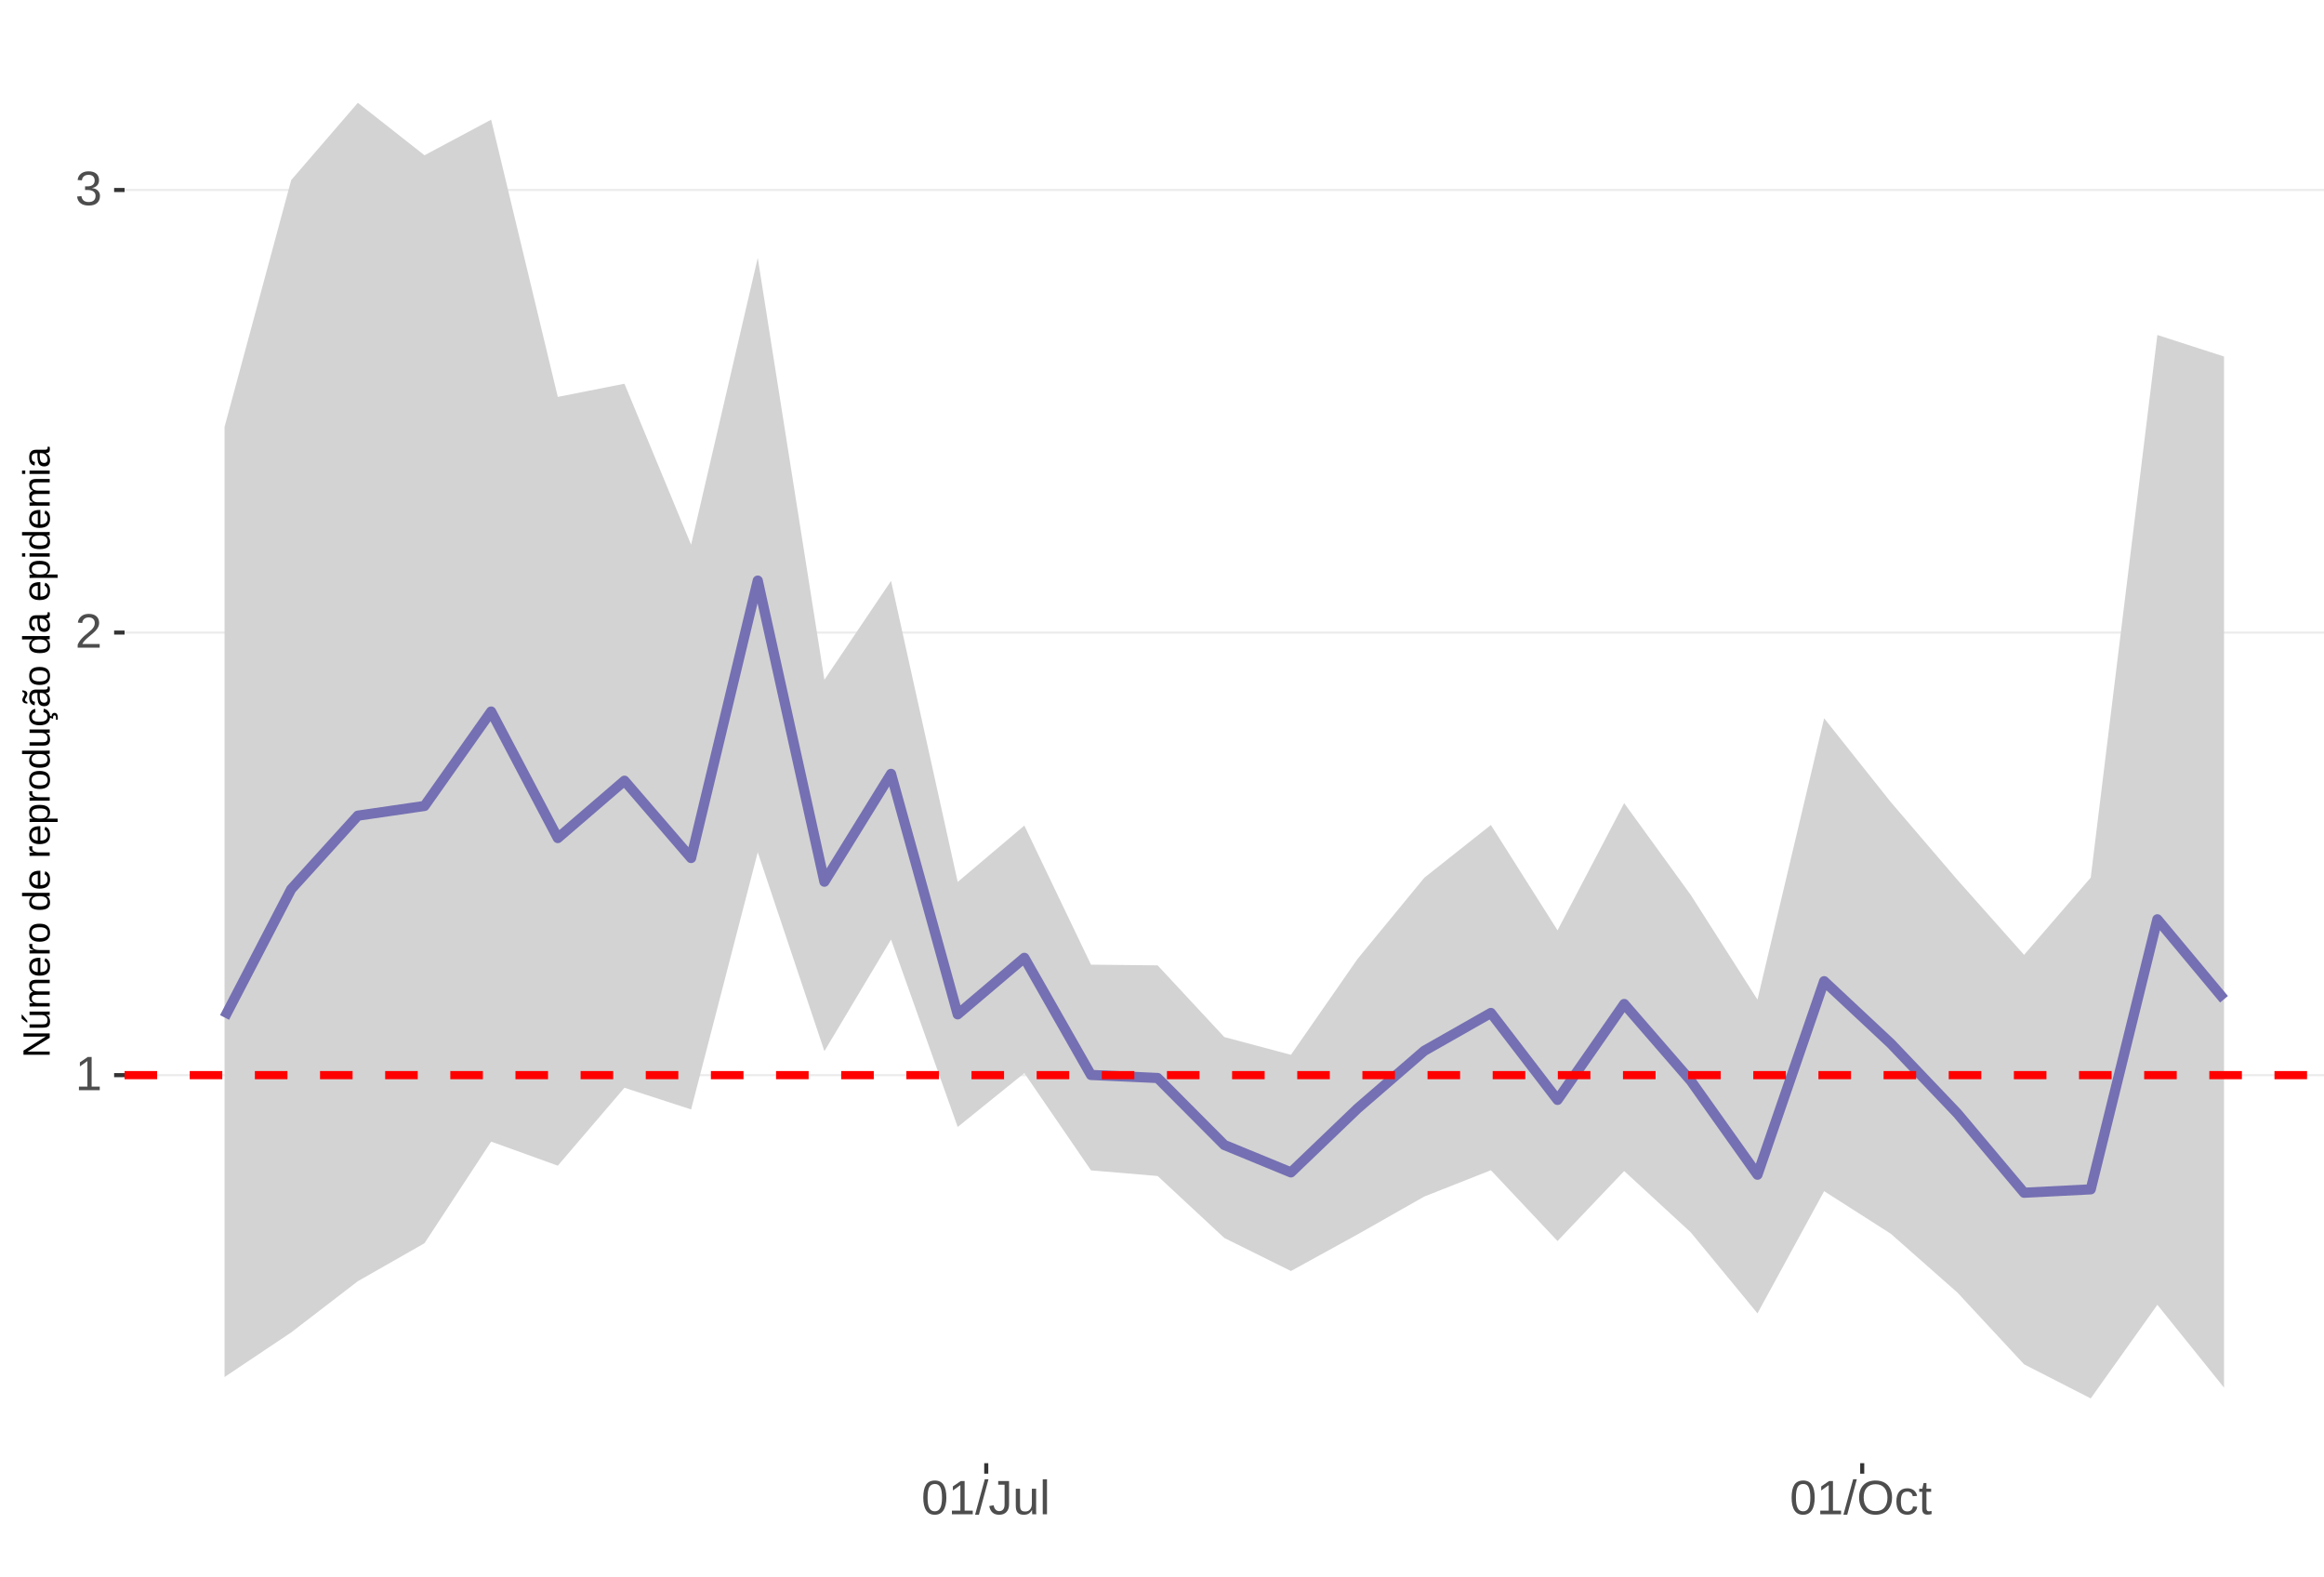
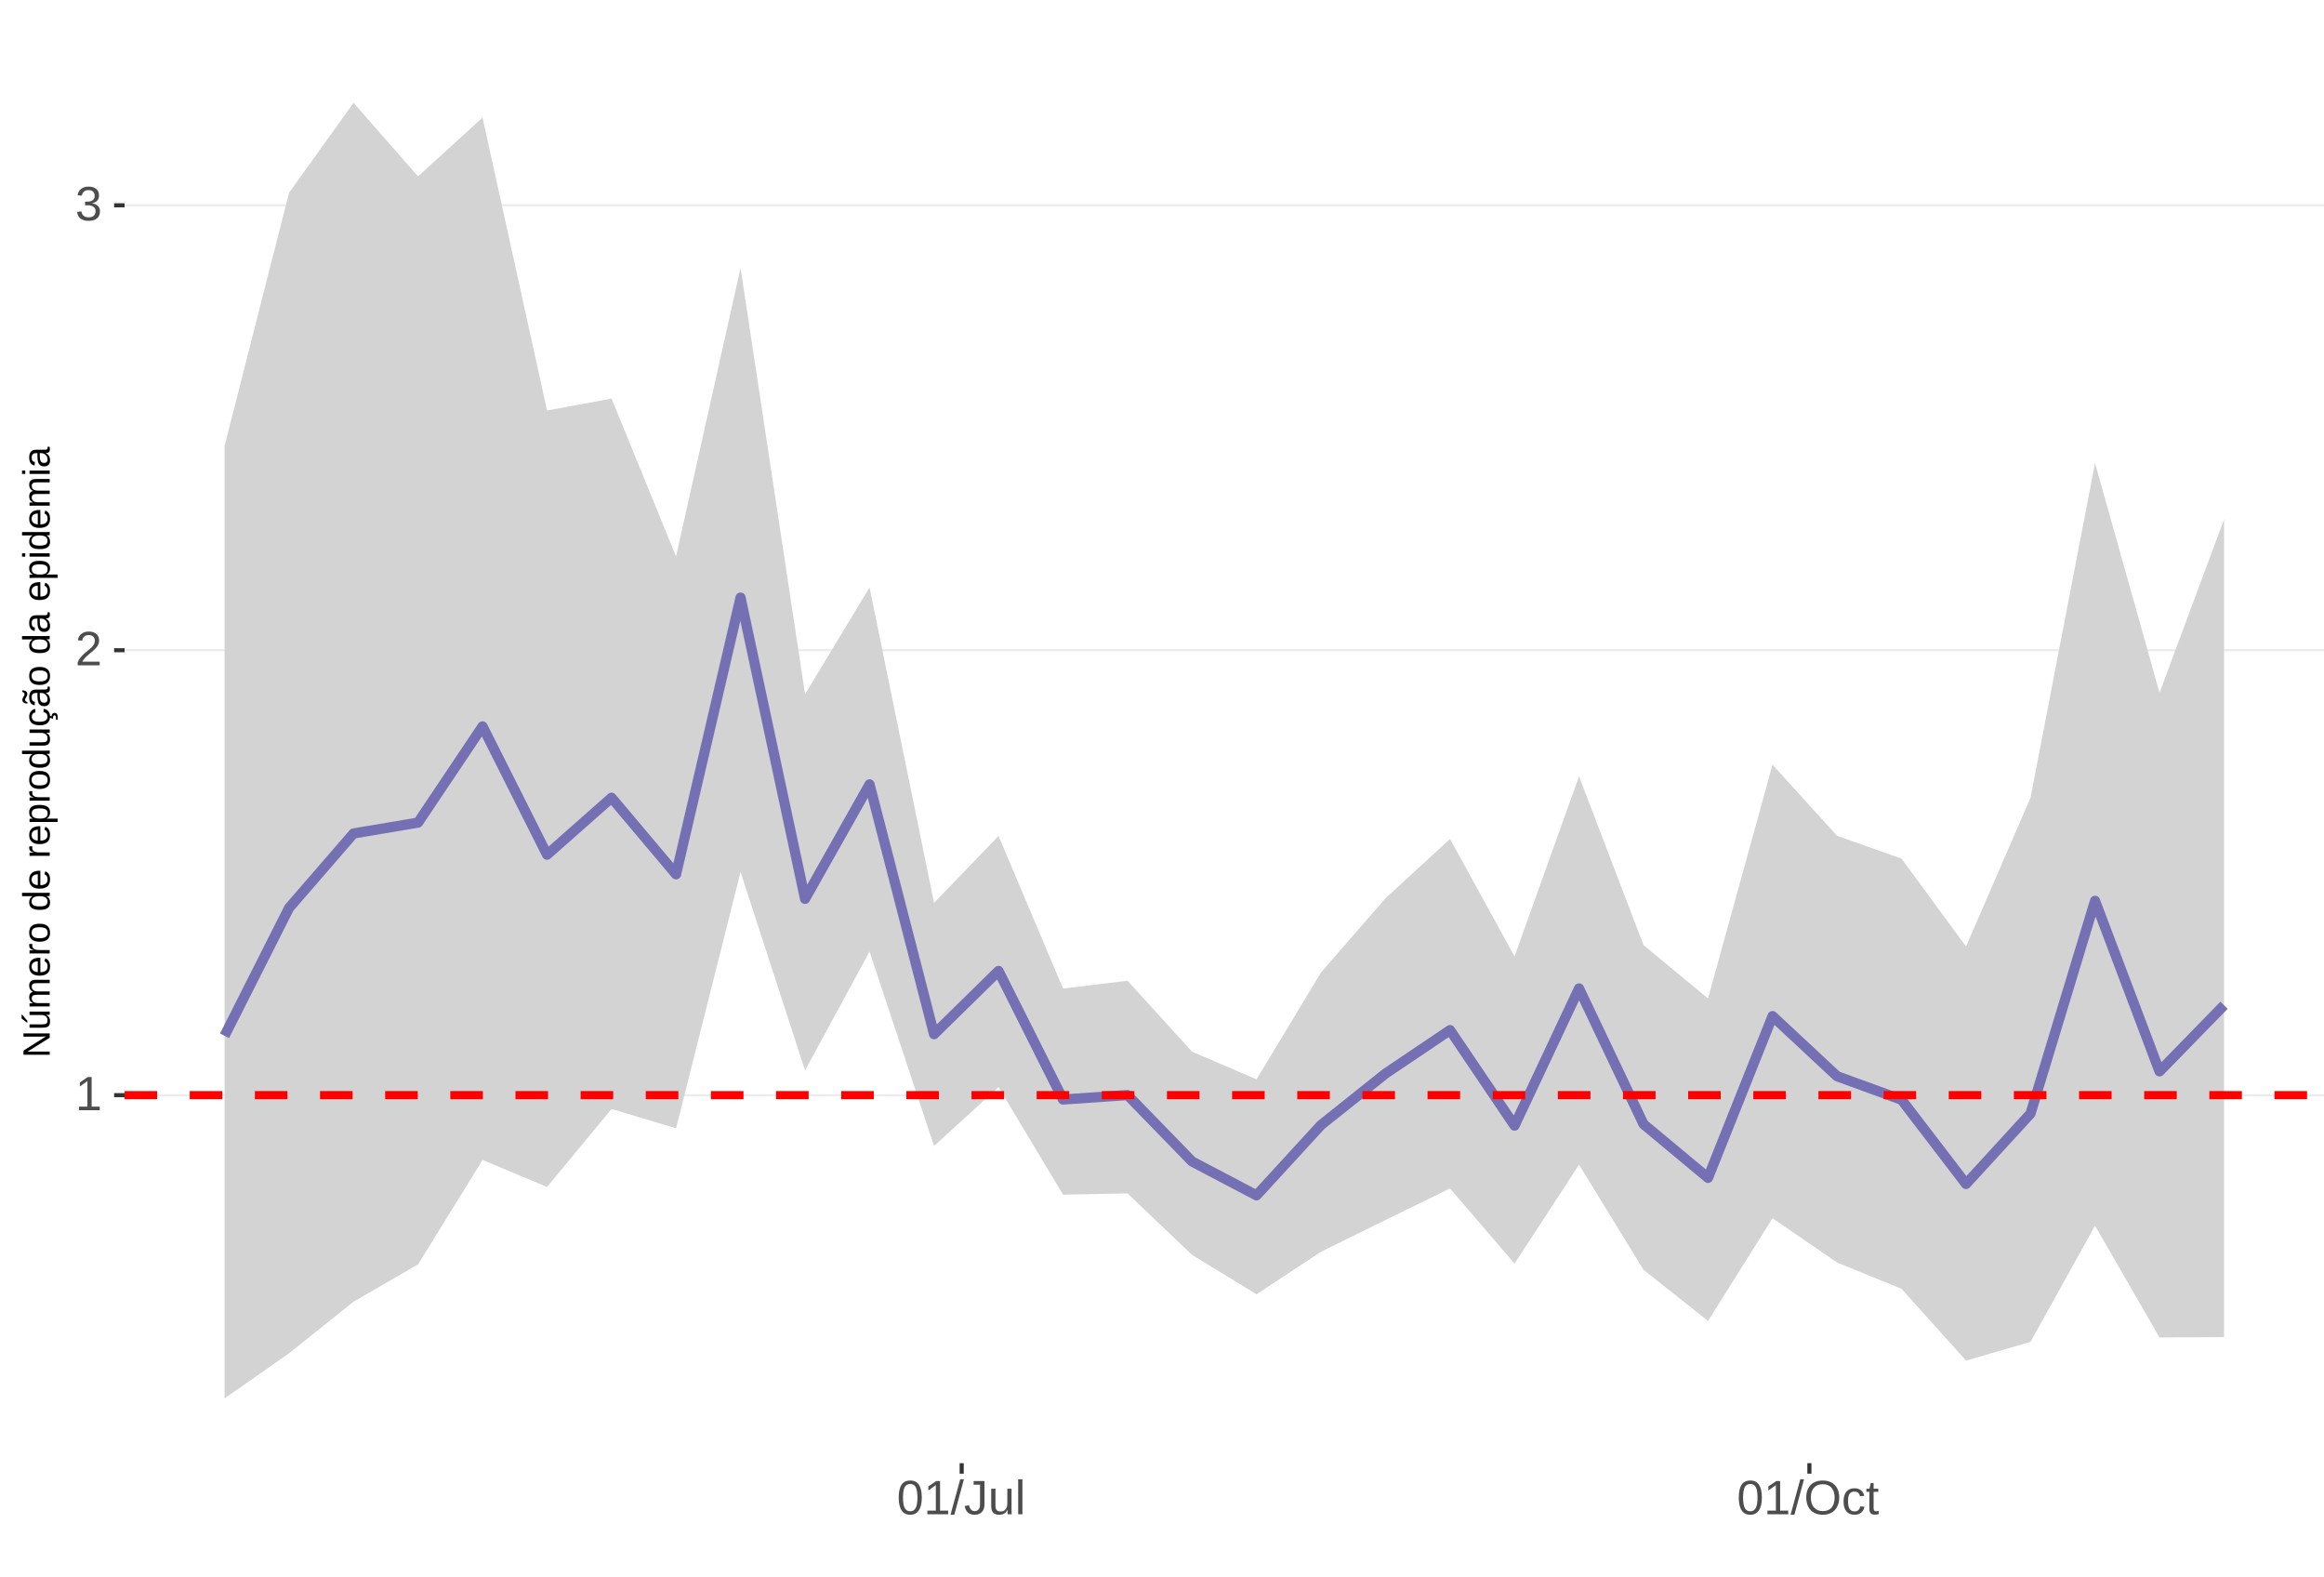
<svg xmlns="http://www.w3.org/2000/svg" xmlns:xlink="http://www.w3.org/1999/xlink" width="609pt" height="413pt" viewBox="0 0 609 413" version="1.1">
  <defs>
    <g>
      <symbol overflow="visible" id="glyph0-0">
        <path style="stroke:none;" d="M 1.266 -8.703 L 8.219 -8.703 L 8.219 0 L 1.266 0 Z M 1.734 -8.234 L 1.734 -0.469 L 7.75 -0.469 L 7.75 -8.234 Z M 1.734 -8.234 " />
      </symbol>
      <symbol overflow="visible" id="glyph0-1">
        <path style="stroke:none;" d="M 0.969 0 L 0.969 -0.953 L 3.188 -0.953 L 3.188 -7.641 L 1.219 -6.234 L 1.219 -7.297 L 3.281 -8.703 L 4.297 -8.703 L 4.297 -0.953 L 6.422 -0.953 L 6.422 0 Z M 0.969 0 " />
      </symbol>
      <symbol overflow="visible" id="glyph0-2">
        <path style="stroke:none;" d="M 0.641 0 L 0.641 -0.781 C 0.848 -1.27 1.102 -1.695 1.406 -2.062 C 1.707 -2.426 2.023 -2.758 2.359 -3.062 C 2.691 -3.363 3.02 -3.641 3.344 -3.891 C 3.676 -4.148 3.973 -4.406 4.234 -4.656 C 4.504 -4.914 4.719 -5.188 4.875 -5.469 C 5.039 -5.75 5.125 -6.066 5.125 -6.422 C 5.125 -6.891 4.984 -7.254 4.703 -7.516 C 4.422 -7.785 4.031 -7.922 3.531 -7.922 C 3.062 -7.922 2.672 -7.789 2.359 -7.531 C 2.055 -7.281 1.879 -6.922 1.828 -6.453 L 0.688 -6.562 C 0.77 -7.25 1.066 -7.801 1.578 -8.219 C 2.086 -8.633 2.738 -8.844 3.531 -8.844 C 4.406 -8.844 5.078 -8.633 5.547 -8.219 C 6.023 -7.801 6.266 -7.211 6.266 -6.453 C 6.266 -6.109 6.188 -5.77 6.031 -5.438 C 5.875 -5.102 5.645 -4.77 5.344 -4.438 C 5.039 -4.102 4.457 -3.586 3.594 -2.891 C 3.125 -2.504 2.75 -2.156 2.469 -1.844 C 2.188 -1.531 1.984 -1.234 1.859 -0.953 L 6.406 -0.953 L 6.406 0 Z M 0.641 0 " />
      </symbol>
      <symbol overflow="visible" id="glyph0-3">
        <path style="stroke:none;" d="M 6.484 -2.406 C 6.484 -1.602 6.227 -0.977 5.719 -0.531 C 5.207 -0.094 4.477 0.125 3.531 0.125 C 2.645 0.125 1.938 -0.07 1.406 -0.469 C 0.883 -0.863 0.578 -1.453 0.484 -2.234 L 1.625 -2.344 C 1.781 -1.312 2.414 -0.797 3.531 -0.797 C 4.094 -0.797 4.531 -0.93 4.844 -1.203 C 5.164 -1.484 5.328 -1.895 5.328 -2.438 C 5.328 -2.914 5.145 -3.285 4.781 -3.547 C 4.414 -3.816 3.891 -3.953 3.203 -3.953 L 2.578 -3.953 L 2.578 -4.906 L 3.172 -4.906 C 3.785 -4.906 4.258 -5.035 4.594 -5.297 C 4.926 -5.566 5.094 -5.941 5.094 -6.422 C 5.094 -6.879 4.957 -7.242 4.688 -7.516 C 4.414 -7.785 4.008 -7.922 3.469 -7.922 C 2.977 -7.922 2.582 -7.797 2.281 -7.547 C 1.977 -7.297 1.801 -6.941 1.75 -6.484 L 0.625 -6.562 C 0.707 -7.281 1.004 -7.836 1.516 -8.234 C 2.023 -8.641 2.68 -8.844 3.484 -8.844 C 4.359 -8.844 5.035 -8.641 5.516 -8.234 C 5.992 -7.828 6.234 -7.258 6.234 -6.531 C 6.234 -5.977 6.078 -5.523 5.766 -5.172 C 5.461 -4.828 5.016 -4.594 4.422 -4.469 L 4.422 -4.438 C 5.066 -4.375 5.57 -4.156 5.938 -3.781 C 6.301 -3.414 6.484 -2.957 6.484 -2.406 Z M 6.484 -2.406 " />
      </symbol>
      <symbol overflow="visible" id="glyph0-4">
        <path style="stroke:none;" d="M 6.547 -4.359 C 6.547 -2.898 6.285 -1.785 5.766 -1.016 C 5.254 -0.254 4.5 0.125 3.5 0.125 C 2.5 0.125 1.75 -0.254 1.25 -1.016 C 0.75 -1.773 0.5 -2.891 0.5 -4.359 C 0.5 -5.848 0.738 -6.969 1.219 -7.719 C 1.707 -8.469 2.484 -8.844 3.547 -8.844 C 4.566 -8.844 5.32 -8.461 5.812 -7.703 C 6.301 -6.953 6.547 -5.836 6.547 -4.359 Z M 5.406 -4.359 C 5.406 -5.609 5.258 -6.516 4.969 -7.078 C 4.688 -7.648 4.211 -7.938 3.547 -7.938 C 2.859 -7.938 2.363 -7.656 2.062 -7.094 C 1.77 -6.539 1.625 -5.629 1.625 -4.359 C 1.625 -3.117 1.773 -2.211 2.078 -1.641 C 2.379 -1.066 2.859 -0.781 3.516 -0.781 C 4.172 -0.781 4.648 -1.07 4.953 -1.656 C 5.254 -2.25 5.406 -3.148 5.406 -4.359 Z M 5.406 -4.359 " />
      </symbol>
      <symbol overflow="visible" id="glyph0-5">
        <path style="stroke:none;" d="M 0 0.125 L 2.547 -9.172 L 3.516 -9.172 L 1 0.125 Z M 0 0.125 " />
      </symbol>
      <symbol overflow="visible" id="glyph0-6">
        <path style="stroke:none;" d="M 2.828 0.125 C 1.348 0.125 0.473 -0.633 0.203 -2.156 L 1.359 -2.359 C 1.43 -1.879 1.598 -1.504 1.859 -1.234 C 2.117 -0.961 2.441 -0.828 2.828 -0.828 C 3.254 -0.828 3.594 -0.973 3.844 -1.266 C 4.094 -1.566 4.219 -2.004 4.219 -2.578 L 4.219 -7.75 L 2.547 -7.75 L 2.547 -8.703 L 5.391 -8.703 L 5.391 -2.594 C 5.391 -1.75 5.16 -1.082 4.703 -0.594 C 4.242 -0.113 3.617 0.125 2.828 0.125 Z M 2.828 0.125 " />
      </symbol>
      <symbol overflow="visible" id="glyph0-7">
        <path style="stroke:none;" d="M 1.938 -6.688 L 1.938 -2.453 C 1.938 -2.004 1.977 -1.66 2.062 -1.422 C 2.156 -1.18 2.297 -1.004 2.484 -0.891 C 2.672 -0.785 2.945 -0.734 3.312 -0.734 C 3.852 -0.734 4.273 -0.914 4.578 -1.281 C 4.891 -1.645 5.047 -2.156 5.047 -2.812 L 5.047 -6.688 L 6.156 -6.688 L 6.156 -1.422 C 6.156 -0.648 6.172 -0.176 6.203 0 L 5.141 0 C 5.141 -0.02 5.133 -0.07 5.125 -0.156 C 5.125 -0.25 5.117 -0.352 5.109 -0.469 C 5.109 -0.594 5.102 -0.816 5.094 -1.141 L 5.078 -1.141 C 4.828 -0.68 4.531 -0.352 4.188 -0.156 C 3.852 0.031 3.438 0.125 2.938 0.125 C 2.207 0.125 1.672 -0.055 1.328 -0.422 C 0.992 -0.785 0.828 -1.391 0.828 -2.234 L 0.828 -6.688 Z M 1.938 -6.688 " />
      </symbol>
      <symbol overflow="visible" id="glyph0-8">
        <path style="stroke:none;" d="M 0.859 0 L 0.859 -9.172 L 1.969 -9.172 L 1.969 0 Z M 0.859 0 " />
      </symbol>
      <symbol overflow="visible" id="glyph0-9">
        <path style="stroke:none;" d="M 9.234 -4.391 C 9.234 -3.484 9.055 -2.688 8.703 -2 C 8.359 -1.312 7.859 -0.785 7.203 -0.422 C 6.555 -0.055 5.789 0.125 4.906 0.125 C 4.02 0.125 3.25 -0.055 2.594 -0.422 C 1.945 -0.785 1.453 -1.305 1.109 -1.984 C 0.766 -2.672 0.594 -3.473 0.594 -4.391 C 0.594 -5.785 0.973 -6.875 1.734 -7.656 C 2.504 -8.445 3.566 -8.844 4.922 -8.844 C 5.805 -8.844 6.57 -8.664 7.219 -8.312 C 7.875 -7.957 8.375 -7.441 8.719 -6.766 C 9.062 -6.098 9.234 -5.305 9.234 -4.391 Z M 8.031 -4.391 C 8.031 -5.473 7.758 -6.32 7.219 -6.938 C 6.676 -7.562 5.91 -7.875 4.922 -7.875 C 3.93 -7.875 3.16 -7.566 2.609 -6.953 C 2.066 -6.348 1.797 -5.492 1.797 -4.391 C 1.797 -3.297 2.07 -2.426 2.625 -1.781 C 3.176 -1.145 3.938 -0.828 4.906 -0.828 C 5.914 -0.828 6.688 -1.133 7.219 -1.75 C 7.758 -2.375 8.031 -3.254 8.031 -4.391 Z M 8.031 -4.391 " />
      </symbol>
      <symbol overflow="visible" id="glyph0-10">
        <path style="stroke:none;" d="M 1.703 -3.375 C 1.703 -2.488 1.844 -1.828 2.125 -1.391 C 2.406 -0.961 2.828 -0.75 3.391 -0.75 C 3.785 -0.75 4.113 -0.852 4.375 -1.062 C 4.645 -1.281 4.812 -1.613 4.875 -2.062 L 6 -1.984 C 5.906 -1.348 5.629 -0.836 5.172 -0.453 C 4.711 -0.066 4.129 0.125 3.422 0.125 C 2.484 0.125 1.766 -0.172 1.266 -0.766 C 0.773 -1.359 0.531 -2.219 0.531 -3.344 C 0.531 -4.469 0.773 -5.328 1.266 -5.922 C 1.766 -6.516 2.477 -6.812 3.406 -6.812 C 4.094 -6.812 4.66 -6.633 5.109 -6.281 C 5.555 -5.926 5.836 -5.438 5.953 -4.812 L 4.812 -4.734 C 4.758 -5.098 4.613 -5.391 4.375 -5.609 C 4.133 -5.828 3.801 -5.938 3.375 -5.938 C 2.781 -5.938 2.352 -5.738 2.094 -5.344 C 1.832 -4.957 1.703 -4.301 1.703 -3.375 Z M 1.703 -3.375 " />
      </symbol>
      <symbol overflow="visible" id="glyph0-11">
        <path style="stroke:none;" d="M 3.422 -0.047 C 3.055 0.047 2.68 0.094 2.297 0.094 C 1.41 0.094 0.969 -0.41 0.969 -1.422 L 0.969 -5.875 L 0.188 -5.875 L 0.188 -6.688 L 1 -6.688 L 1.328 -8.188 L 2.078 -8.188 L 2.078 -6.688 L 3.312 -6.688 L 3.312 -5.875 L 2.078 -5.875 L 2.078 -1.656 C 2.078 -1.332 2.129 -1.102 2.234 -0.969 C 2.336 -0.844 2.52 -0.781 2.781 -0.781 C 2.926 -0.781 3.141 -0.812 3.422 -0.875 Z M 3.422 -0.047 " />
      </symbol>
      <symbol overflow="visible" id="glyph1-0">
        <path style="stroke:none;" d="M -6.875 -1 L -6.875 -6.5 L 0 -6.5 L 0 -1 Z M -6.516 -1.375 L -0.375 -1.375 L -0.375 -6.125 L -6.516 -6.125 Z M -6.516 -1.375 " />
      </symbol>
      <symbol overflow="visible" id="glyph1-1">
        <path style="stroke:none;" d="M 0 -5.281 L -5.859 -1.609 L -5.391 -1.625 L -4.578 -1.656 L 0 -1.656 L 0 -0.828 L -6.875 -0.828 L -6.875 -1.906 L -0.984 -5.625 C -1.617 -5.582 -2.082 -5.562 -2.375 -5.562 L -6.875 -5.562 L -6.875 -6.406 L 0 -6.406 Z M 0 -5.281 " />
      </symbol>
      <symbol overflow="visible" id="glyph1-2">
        <path style="stroke:none;" d="M -5.281 -1.562 L -1.938 -1.562 C -1.582 -1.562 -1.305 -1.594 -1.109 -1.656 C -0.922 -1.727 -0.785 -1.836 -0.703 -1.984 C -0.617 -2.141 -0.578 -2.363 -0.578 -2.656 C -0.578 -3.07 -0.723 -3.398 -1.016 -3.641 C -1.305 -3.891 -1.707 -4.016 -2.219 -4.016 L -5.281 -4.016 L -5.281 -4.906 L -1.125 -4.906 C -0.508 -4.906 -0.133 -4.91 0 -4.922 L 0 -4.094 C -0.02 -4.094 -0.062 -4.086 -0.125 -4.078 C -0.195 -4.078 -0.281 -4.07 -0.375 -4.062 C -0.469 -4.062 -0.645 -4.062 -0.906 -4.062 L -0.906 -4.047 C -0.539 -3.848 -0.281 -3.613 -0.125 -3.344 C 0.02 -3.082 0.094 -2.754 0.094 -2.359 C 0.094 -1.773 -0.047 -1.348 -0.328 -1.078 C -0.617 -0.816 -1.098 -0.688 -1.766 -0.688 L -5.281 -0.688 Z M -5.859 -2.031 L -5.969 -2.031 L -7.359 -3.078 L -7.359 -4.094 L -7.219 -4.094 L -5.859 -2.484 Z M -5.859 -2.031 " />
      </symbol>
      <symbol overflow="visible" id="glyph1-3">
        <path style="stroke:none;" d="M 0 -3.75 L -3.344 -3.75 C -3.852 -3.75 -4.207 -3.676 -4.406 -3.531 C -4.602 -3.395 -4.703 -3.145 -4.703 -2.781 C -4.703 -2.406 -4.555 -2.109 -4.266 -1.891 C -3.984 -1.672 -3.582 -1.562 -3.062 -1.562 L 0 -1.562 L 0 -0.688 L -4.156 -0.688 C -4.77 -0.688 -5.145 -0.68 -5.281 -0.672 L -5.281 -1.5 C -5.27 -1.5 -5.227 -1.5 -5.156 -1.5 C -5.082 -1.508 -5 -1.516 -4.906 -1.516 C -4.812 -1.523 -4.633 -1.531 -4.375 -1.531 L -4.375 -1.547 C -4.75 -1.734 -5.008 -1.945 -5.156 -2.188 C -5.301 -2.438 -5.375 -2.738 -5.375 -3.094 C -5.375 -3.488 -5.297 -3.801 -5.141 -4.031 C -4.984 -4.27 -4.727 -4.438 -4.375 -4.531 L -4.375 -4.547 C -4.727 -4.723 -4.984 -4.941 -5.141 -5.203 C -5.297 -5.461 -5.375 -5.773 -5.375 -6.141 C -5.375 -6.672 -5.227 -7.055 -4.938 -7.297 C -4.656 -7.547 -4.18 -7.672 -3.516 -7.672 L 0 -7.672 L 0 -6.797 L -3.344 -6.797 C -3.852 -6.797 -4.207 -6.723 -4.406 -6.578 C -4.602 -6.441 -4.703 -6.191 -4.703 -5.828 C -4.703 -5.453 -4.555 -5.156 -4.266 -4.938 C -3.984 -4.727 -3.582 -4.625 -3.062 -4.625 L 0 -4.625 Z M 0 -3.75 " />
      </symbol>
      <symbol overflow="visible" id="glyph1-4">
        <path style="stroke:none;" d="M -2.453 -1.344 C -1.848 -1.344 -1.379 -1.469 -1.047 -1.719 C -0.723 -1.969 -0.562 -2.336 -0.562 -2.828 C -0.562 -3.203 -0.633 -3.504 -0.781 -3.734 C -0.938 -3.961 -1.133 -4.117 -1.375 -4.203 L -1.156 -4.969 C -0.32 -4.656 0.094 -3.941 0.094 -2.828 C 0.094 -2.047 -0.133 -1.445 -0.594 -1.031 C -1.062 -0.625 -1.754 -0.422 -2.672 -0.422 C -3.547 -0.422 -4.211 -0.625 -4.672 -1.031 C -5.141 -1.445 -5.375 -2.031 -5.375 -2.781 C -5.375 -4.344 -4.441 -5.125 -2.578 -5.125 L -2.453 -5.125 Z M -3.125 -4.203 C -3.688 -4.16 -4.094 -4.02 -4.344 -3.781 C -4.602 -3.551 -4.734 -3.219 -4.734 -2.781 C -4.734 -2.352 -4.586 -2.016 -4.297 -1.766 C -4.016 -1.516 -3.625 -1.379 -3.125 -1.359 Z M -3.125 -4.203 " />
      </symbol>
      <symbol overflow="visible" id="glyph1-5">
        <path style="stroke:none;" d="M 0 -0.688 L -4.047 -0.688 C -4.422 -0.688 -4.832 -0.68 -5.281 -0.672 L -5.281 -1.5 C -4.688 -1.52 -4.328 -1.531 -4.203 -1.531 L -4.203 -1.547 C -4.66 -1.691 -4.969 -1.852 -5.125 -2.031 C -5.289 -2.219 -5.375 -2.477 -5.375 -2.812 C -5.375 -2.926 -5.359 -3.047 -5.328 -3.172 L -4.531 -3.172 C -4.562 -3.047 -4.578 -2.891 -4.578 -2.703 C -4.578 -2.336 -4.422 -2.055 -4.109 -1.859 C -3.797 -1.672 -3.344 -1.578 -2.75 -1.578 L 0 -1.578 Z M 0 -0.688 " />
      </symbol>
      <symbol overflow="visible" id="glyph1-6">
        <path style="stroke:none;" d="M -2.641 -5.141 C -1.723 -5.141 -1.035 -4.938 -0.578 -4.531 C -0.129 -4.125 0.094 -3.535 0.094 -2.766 C 0.094 -1.992 -0.141 -1.41 -0.609 -1.016 C -1.078 -0.617 -1.754 -0.422 -2.641 -0.422 C -4.461 -0.422 -5.375 -1.207 -5.375 -2.781 C -5.375 -3.594 -5.148 -4.188 -4.703 -4.562 C -4.266 -4.945 -3.578 -5.141 -2.641 -5.141 Z M -2.641 -4.219 C -3.367 -4.219 -3.898 -4.109 -4.234 -3.891 C -4.566 -3.672 -4.734 -3.305 -4.734 -2.797 C -4.734 -2.285 -4.562 -1.914 -4.219 -1.688 C -3.883 -1.457 -3.359 -1.344 -2.641 -1.344 C -1.953 -1.344 -1.43 -1.453 -1.078 -1.672 C -0.723 -1.898 -0.547 -2.258 -0.547 -2.75 C -0.547 -3.281 -0.711 -3.656 -1.047 -3.875 C -1.391 -4.102 -1.922 -4.219 -2.641 -4.219 Z M -2.641 -4.219 " />
      </symbol>
      <symbol overflow="visible" id="glyph1-7">
        <path style="stroke:none;" d="" />
      </symbol>
      <symbol overflow="visible" id="glyph1-8">
        <path style="stroke:none;" d="M -0.844 -4.016 C -0.508 -3.848 -0.27 -3.629 -0.125 -3.359 C 0.02 -3.086 0.094 -2.754 0.094 -2.359 C 0.094 -1.691 -0.129 -1.203 -0.578 -0.891 C -1.023 -0.578 -1.707 -0.422 -2.625 -0.422 C -4.457 -0.422 -5.375 -1.066 -5.375 -2.359 C -5.375 -2.766 -5.301 -3.098 -5.156 -3.359 C -5.008 -3.629 -4.781 -3.848 -4.469 -4.016 L -7.25 -4.016 L -7.25 -4.891 L -1.094 -4.891 C -0.539 -4.891 -0.176 -4.898 0 -4.922 L 0 -4.078 C -0.051 -4.066 -0.172 -4.055 -0.359 -4.047 C -0.547 -4.035 -0.707 -4.031 -0.844 -4.031 Z M -2.641 -1.344 C -1.898 -1.344 -1.367 -1.438 -1.047 -1.625 C -0.734 -1.82 -0.578 -2.145 -0.578 -2.594 C -0.578 -3.082 -0.75 -3.441 -1.094 -3.672 C -1.438 -3.898 -1.973 -4.016 -2.703 -4.016 C -3.398 -4.016 -3.91 -3.898 -4.234 -3.672 C -4.566 -3.441 -4.734 -3.082 -4.734 -2.594 C -4.734 -2.156 -4.566 -1.836 -4.234 -1.641 C -3.91 -1.441 -3.379 -1.344 -2.641 -1.344 Z M -2.641 -1.344 " />
      </symbol>
      <symbol overflow="visible" id="glyph1-9">
        <path style="stroke:none;" d="M -2.672 -5.141 C -0.828 -5.141 0.094 -4.492 0.094 -3.203 C 0.094 -2.391 -0.211 -1.844 -0.828 -1.562 L -0.828 -1.531 C -0.797 -1.539 -0.516 -1.547 0.016 -1.547 L 2.078 -1.547 L 2.078 -0.672 L -4.203 -0.672 C -4.742 -0.672 -5.102 -0.66 -5.281 -0.641 L -5.281 -1.5 C -5.27 -1.5 -5.223 -1.5 -5.141 -1.5 C -5.066 -1.508 -4.945 -1.52 -4.781 -1.531 C -4.613 -1.539 -4.5 -1.547 -4.438 -1.547 L -4.438 -1.562 C -4.758 -1.719 -4.992 -1.922 -5.141 -2.172 C -5.297 -2.43 -5.375 -2.773 -5.375 -3.203 C -5.375 -3.848 -5.156 -4.332 -4.719 -4.656 C -4.281 -4.977 -3.598 -5.141 -2.672 -5.141 Z M -2.641 -4.219 C -3.379 -4.219 -3.906 -4.117 -4.219 -3.922 C -4.539 -3.723 -4.703 -3.406 -4.703 -2.969 C -4.703 -2.625 -4.629 -2.352 -4.484 -2.156 C -4.336 -1.957 -4.109 -1.805 -3.797 -1.703 C -3.484 -1.598 -3.078 -1.547 -2.578 -1.547 C -1.879 -1.547 -1.363 -1.656 -1.031 -1.875 C -0.707 -2.102 -0.547 -2.469 -0.547 -2.969 C -0.547 -3.406 -0.707 -3.723 -1.031 -3.922 C -1.352 -4.117 -1.891 -4.219 -2.641 -4.219 Z M -2.641 -4.219 " />
      </symbol>
      <symbol overflow="visible" id="glyph1-10">
        <path style="stroke:none;" d="M -5.281 -1.531 L -1.938 -1.531 C -1.582 -1.531 -1.305 -1.562 -1.109 -1.625 C -0.922 -1.695 -0.785 -1.805 -0.703 -1.953 C -0.617 -2.109 -0.578 -2.332 -0.578 -2.625 C -0.578 -3.039 -0.723 -3.367 -1.016 -3.609 C -1.305 -3.859 -1.707 -3.984 -2.219 -3.984 L -5.281 -3.984 L -5.281 -4.875 L -1.125 -4.875 C -0.508 -4.875 -0.133 -4.879 0 -4.891 L 0 -4.062 C -0.02 -4.062 -0.062 -4.055 -0.125 -4.047 C -0.195 -4.047 -0.281 -4.039 -0.375 -4.031 C -0.469 -4.031 -0.645 -4.031 -0.906 -4.031 L -0.906 -4.016 C -0.539 -3.816 -0.281 -3.582 -0.125 -3.312 C 0.02 -3.051 0.094 -2.723 0.094 -2.328 C 0.094 -1.742 -0.047 -1.316 -0.328 -1.047 C -0.617 -0.785 -1.098 -0.656 -1.766 -0.656 L -5.281 -0.656 Z M -5.281 -1.531 " />
      </symbol>
      <symbol overflow="visible" id="glyph1-11">
        <path style="stroke:none;" d="M -2.672 -1.344 C -1.961 -1.344 -1.438 -1.453 -1.094 -1.672 C -0.758 -1.891 -0.594 -2.223 -0.594 -2.672 C -0.594 -2.984 -0.676 -3.242 -0.844 -3.453 C -1.02 -3.672 -1.281 -3.801 -1.625 -3.844 L -1.578 -4.734 C -1.066 -4.672 -0.66 -4.457 -0.359 -4.094 C -0.055 -3.727 0.094 -3.266 0.094 -2.703 C 0.094 -1.961 -0.133 -1.395 -0.594 -1 C -1.062 -0.613 -1.742 -0.422 -2.641 -0.422 C -3.535 -0.422 -4.211 -0.613 -4.672 -1 C -5.141 -1.395 -5.375 -1.957 -5.375 -2.688 C -5.375 -3.227 -5.234 -3.676 -4.953 -4.031 C -4.68 -4.395 -4.297 -4.617 -3.797 -4.703 L -3.734 -3.797 C -4.023 -3.754 -4.254 -3.641 -4.422 -3.453 C -4.598 -3.266 -4.688 -3.004 -4.688 -2.672 C -4.688 -2.203 -4.531 -1.863 -4.219 -1.656 C -3.914 -1.445 -3.398 -1.344 -2.672 -1.344 Z M 1.234 -3.672 C 1.828 -3.672 2.125 -3.223 2.125 -2.328 C 2.125 -2.148 2.113 -2.004 2.094 -1.891 L 1.625 -1.891 C 1.645 -2.055 1.656 -2.195 1.656 -2.312 C 1.656 -2.789 1.52 -3.031 1.25 -3.031 C 1 -3.031 0.875 -2.812 0.875 -2.375 C 0.875 -2.238 0.879 -2.148 0.891 -2.109 L 0 -2.422 L 0 -2.938 L 0.484 -2.75 C 0.492 -3.062 0.566 -3.289 0.703 -3.438 C 0.836 -3.594 1.016 -3.672 1.234 -3.672 Z M 1.234 -3.672 " />
      </symbol>
      <symbol overflow="visible" id="glyph1-12">
        <path style="stroke:none;" d="M 0.094 -2.016 C 0.094 -1.484 -0.047 -1.082 -0.328 -0.812 C -0.609 -0.551 -0.988 -0.422 -1.469 -0.422 C -2.02 -0.422 -2.441 -0.598 -2.734 -0.953 C -3.023 -1.316 -3.18 -1.898 -3.203 -2.703 L -3.219 -3.891 L -3.516 -3.891 C -3.941 -3.891 -4.25 -3.797 -4.438 -3.609 C -4.625 -3.43 -4.719 -3.148 -4.719 -2.766 C -4.719 -2.367 -4.648 -2.078 -4.516 -1.891 C -4.379 -1.711 -4.164 -1.609 -3.875 -1.578 L -3.953 -0.656 C -4.898 -0.812 -5.375 -1.52 -5.375 -2.781 C -5.375 -3.445 -5.223 -3.945 -4.922 -4.281 C -4.617 -4.613 -4.18 -4.781 -3.609 -4.781 L -1.328 -4.781 C -1.066 -4.781 -0.867 -4.812 -0.734 -4.875 C -0.609 -4.945 -0.547 -5.082 -0.547 -5.281 C -0.547 -5.363 -0.555 -5.457 -0.578 -5.562 L -0.031 -5.562 C 0.02 -5.344 0.047 -5.117 0.047 -4.891 C 0.047 -4.555 -0.035 -4.316 -0.203 -4.172 C -0.379 -4.023 -0.648 -3.941 -1.016 -3.922 L -1.016 -3.891 C -0.609 -3.672 -0.32 -3.41 -0.156 -3.109 C 0.008 -2.805 0.094 -2.441 0.094 -2.016 Z M -0.562 -2.219 C -0.562 -2.539 -0.633 -2.828 -0.781 -3.078 C -0.926 -3.328 -1.125 -3.523 -1.375 -3.672 C -1.633 -3.816 -1.898 -3.891 -2.172 -3.891 L -2.609 -3.891 L -2.594 -2.938 C -2.582 -2.52 -2.535 -2.203 -2.453 -1.984 C -2.379 -1.773 -2.258 -1.613 -2.094 -1.5 C -1.938 -1.383 -1.723 -1.328 -1.453 -1.328 C -1.172 -1.328 -0.953 -1.406 -0.797 -1.562 C -0.641 -1.719 -0.562 -1.938 -0.562 -2.219 Z M -5.859 -3.609 C -5.859 -3.473 -5.891 -3.332 -5.953 -3.188 C -6.016 -3.051 -6.082 -2.922 -6.156 -2.797 C -6.227 -2.672 -6.297 -2.551 -6.359 -2.438 C -6.422 -2.32 -6.453 -2.211 -6.453 -2.109 C -6.453 -1.93 -6.398 -1.797 -6.297 -1.703 C -6.191 -1.617 -6.047 -1.562 -5.859 -1.531 L -5.859 -1.094 C -6.191 -1.125 -6.441 -1.176 -6.609 -1.25 C -6.785 -1.332 -6.922 -1.441 -7.016 -1.578 C -7.117 -1.711 -7.172 -1.879 -7.172 -2.078 C -7.172 -2.223 -7.141 -2.363 -7.078 -2.5 C -7.023 -2.633 -6.957 -2.766 -6.875 -2.891 C -6.801 -3.023 -6.734 -3.145 -6.672 -3.25 C -6.617 -3.363 -6.594 -3.473 -6.594 -3.578 C -6.594 -3.898 -6.785 -4.086 -7.172 -4.141 L -7.172 -4.594 C -6.691 -4.539 -6.352 -4.43 -6.156 -4.266 C -5.957 -4.098 -5.859 -3.879 -5.859 -3.609 Z M -5.859 -3.609 " />
      </symbol>
      <symbol overflow="visible" id="glyph1-13">
        <path style="stroke:none;" d="M 0.094 -2.016 C 0.094 -1.484 -0.047 -1.082 -0.328 -0.812 C -0.609 -0.551 -0.988 -0.422 -1.469 -0.422 C -2.02 -0.422 -2.441 -0.598 -2.734 -0.953 C -3.023 -1.316 -3.18 -1.898 -3.203 -2.703 L -3.219 -3.891 L -3.516 -3.891 C -3.941 -3.891 -4.25 -3.797 -4.438 -3.609 C -4.625 -3.43 -4.719 -3.148 -4.719 -2.766 C -4.719 -2.367 -4.648 -2.078 -4.516 -1.891 C -4.379 -1.711 -4.164 -1.609 -3.875 -1.578 L -3.953 -0.656 C -4.898 -0.812 -5.375 -1.52 -5.375 -2.781 C -5.375 -3.445 -5.223 -3.945 -4.922 -4.281 C -4.617 -4.613 -4.18 -4.781 -3.609 -4.781 L -1.328 -4.781 C -1.066 -4.781 -0.867 -4.812 -0.734 -4.875 C -0.609 -4.945 -0.547 -5.082 -0.547 -5.281 C -0.547 -5.363 -0.555 -5.457 -0.578 -5.562 L -0.031 -5.562 C 0.02 -5.344 0.047 -5.117 0.047 -4.891 C 0.047 -4.555 -0.035 -4.316 -0.203 -4.172 C -0.379 -4.023 -0.648 -3.941 -1.016 -3.922 L -1.016 -3.891 C -0.609 -3.672 -0.32 -3.41 -0.156 -3.109 C 0.008 -2.805 0.094 -2.441 0.094 -2.016 Z M -0.562 -2.219 C -0.562 -2.539 -0.633 -2.828 -0.781 -3.078 C -0.926 -3.328 -1.125 -3.523 -1.375 -3.672 C -1.633 -3.816 -1.898 -3.891 -2.172 -3.891 L -2.609 -3.891 L -2.594 -2.938 C -2.582 -2.52 -2.535 -2.203 -2.453 -1.984 C -2.379 -1.773 -2.258 -1.613 -2.094 -1.5 C -1.938 -1.383 -1.723 -1.328 -1.453 -1.328 C -1.172 -1.328 -0.953 -1.406 -0.797 -1.562 C -0.641 -1.719 -0.562 -1.938 -0.562 -2.219 Z M -0.562 -2.219 " />
      </symbol>
      <symbol overflow="visible" id="glyph1-14">
        <path style="stroke:none;" d="M -6.406 -0.672 L -7.25 -0.672 L -7.25 -1.547 L -6.406 -1.547 Z M 0 -0.672 L -5.281 -0.672 L -5.281 -1.547 L 0 -1.547 Z M 0 -0.672 " />
      </symbol>
    </g>
    <clipPath id="clip1">
      <path d="M 32.645 9.961 L 609 9.961 L 609 383.328 L 32.645 383.328 Z M 32.645 9.961 " />
    </clipPath>
    <clipPath id="clip2">
-       <path d="M 32.645 281 L 609 281 L 609 282 L 32.645 282 Z M 32.645 281 " />
+       <path d="M 32.645 286 L 609 286 L 609 288 L 32.645 288 Z M 32.645 286 " />
    </clipPath>
    <clipPath id="clip3">
-       <path d="M 32.645 165 L 609 165 L 609 166 L 32.645 166 Z M 32.645 165 " />
+       <path d="M 32.645 170 L 609 170 L 609 171 L 32.645 171 Z M 32.645 170 " />
    </clipPath>
    <clipPath id="clip4">
-       <path d="M 32.645 49 L 609 49 L 609 51 L 32.645 51 Z M 32.645 49 " />
+       <path d="M 32.645 53 L 609 53 L 609 55 L 32.645 55 Z M 32.645 53 " />
    </clipPath>
    <clipPath id="clip5">
-       <path d="M 32.645 280 L 609 280 L 609 283 L 32.645 283 Z M 32.645 280 " />
+       <path d="M 32.645 285 L 609 285 L 609 288 L 32.645 288 Z M 32.645 285 " />
    </clipPath>
  </defs>
  <g id="surface63">
    <rect x="0" y="0" width="609" height="413" style="fill:rgb(100%,100%,100%);fill-opacity:1;stroke:none;" />
    <rect x="0" y="0" width="609" height="413" style="fill:rgb(100%,100%,100%);fill-opacity:1;stroke:none;" />
    <path style="fill:none;stroke-width:1.067;stroke-linecap:round;stroke-linejoin:round;stroke:rgb(100%,100%,100%);stroke-opacity:1;stroke-miterlimit:10;" d="M 0 413 L 609 413 L 609 0 L 0 0 Z M 0 413 " />
    <g clip-path="url(#clip1)" clip-rule="nonzero">
      <path style=" stroke:none;fill-rule:nonzero;fill:rgb(100%,100%,100%);fill-opacity:1;" d="M 32.645 383.328 L 609 383.328 L 609 9.961 L 32.645 9.961 Z M 32.645 383.328 " />
    </g>
    <g clip-path="url(#clip2)" clip-rule="nonzero">
-       <path style="fill:none;stroke-width:0.533;stroke-linecap:butt;stroke-linejoin:round;stroke:rgb(92.157%,92.157%,92.157%);stroke-opacity:1;stroke-miterlimit:10;" d="M 32.645 281.668 L 609 281.668 " />
+       <path style="fill:none;stroke-width:0.533;stroke-linecap:butt;stroke-linejoin:round;stroke:rgb(92.157%,92.157%,92.157%);stroke-opacity:1;stroke-miterlimit:10;" d="M 32.645 286.914 L 609 286.914 " />
    </g>
    <g clip-path="url(#clip3)" clip-rule="nonzero">
-       <path style="fill:none;stroke-width:0.533;stroke-linecap:butt;stroke-linejoin:round;stroke:rgb(92.157%,92.157%,92.157%);stroke-opacity:1;stroke-miterlimit:10;" d="M 32.645 165.719 L 609 165.719 " />
+       <path style="fill:none;stroke-width:0.533;stroke-linecap:butt;stroke-linejoin:round;stroke:rgb(92.157%,92.157%,92.157%);stroke-opacity:1;stroke-miterlimit:10;" d="M 32.645 170.348 L 609 170.348 " />
    </g>
    <g clip-path="url(#clip4)" clip-rule="nonzero">
-       <path style="fill:none;stroke-width:0.533;stroke-linecap:butt;stroke-linejoin:round;stroke:rgb(92.157%,92.157%,92.157%);stroke-opacity:1;stroke-miterlimit:10;" d="M 32.645 49.773 L 609 49.773 " />
+       <path style="fill:none;stroke-width:0.533;stroke-linecap:butt;stroke-linejoin:round;stroke:rgb(92.157%,92.157%,92.157%);stroke-opacity:1;stroke-miterlimit:10;" d="M 32.645 53.781 L 609 53.781 " />
    </g>
-     <path style=" stroke:none;fill-rule:nonzero;fill:rgb(82.745%,82.745%,82.745%);fill-opacity:1;" d="M 58.844 111.832 L 76.309 47.172 L 93.773 26.934 L 111.238 40.68 L 128.703 31.348 L 146.168 103.98 L 163.637 100.527 L 181.102 142.711 L 198.566 67.566 L 216.031 178.09 L 233.496 152.184 L 250.961 231.055 L 268.426 216.281 L 285.891 252.727 L 303.355 252.906 L 320.824 271.688 L 338.289 276.34 L 355.754 251.203 L 373.219 229.965 L 390.684 216.129 L 408.148 243.727 L 425.613 210.406 L 443.078 234.492 L 460.547 261.879 L 478.012 188.176 L 495.477 210.133 L 512.941 230.516 L 530.406 250.152 L 547.871 229.914 L 565.336 87.762 L 582.801 93.398 L 582.801 363.527 L 565.336 341.836 L 547.871 366.359 L 530.406 357.43 L 512.941 338.633 L 495.477 323.219 L 478.012 312.062 L 460.547 344.074 L 443.078 322.879 L 425.613 306.789 L 408.148 325.125 L 390.684 306.578 L 373.219 313.477 L 355.754 323.387 L 338.289 332.984 L 320.824 324.324 L 303.355 308.09 L 285.891 306.613 L 268.426 281.141 L 250.961 295.246 L 233.496 246.156 L 216.031 275.391 L 198.566 223.277 L 181.102 290.652 L 163.637 284.977 L 146.168 305.387 L 128.703 299.082 L 111.238 325.703 L 93.773 335.652 L 76.309 349.066 L 58.844 360.758 Z M 58.844 111.832 " />
-     <path style="fill:none;stroke-width:2.667;stroke-linecap:butt;stroke-linejoin:round;stroke:rgb(45.882%,43.922%,70.196%);stroke-opacity:1;stroke-miterlimit:10;" d="M 58.844 266.555 L 76.309 232.949 L 93.773 213.691 L 111.238 211.145 L 128.703 186.41 L 146.168 219.559 L 163.637 204.535 L 181.102 224.785 L 198.566 152.105 L 216.031 230.992 L 233.496 202.742 L 250.961 265.738 L 268.426 250.934 L 285.891 281.617 L 303.355 282.414 L 320.824 299.961 L 338.289 307.145 L 355.754 290.402 L 373.219 275.301 L 390.684 265.375 L 408.148 288.148 L 425.613 263.027 L 443.078 283.156 L 460.547 307.758 L 478.012 257.055 L 495.477 273.379 L 512.941 291.711 L 530.406 312.477 L 547.871 311.586 L 565.336 240.84 L 582.801 261.789 " />
+     <path style=" stroke:none;fill-rule:nonzero;fill:rgb(82.745%,82.745%,82.745%);fill-opacity:1;" d="M 58.844 116.852 L 75.746 50.5 L 92.648 26.934 L 109.547 46.211 L 126.449 30.801 L 143.352 107.547 L 160.254 104.426 L 177.156 145.777 L 194.059 70.203 L 210.961 181.875 L 227.863 153.891 L 244.766 236.551 L 261.664 218.992 L 278.566 258.988 L 295.469 256.93 L 312.371 275.516 L 329.273 282.77 L 346.176 254.758 L 363.078 235.316 L 379.98 219.789 L 396.883 250.562 L 413.781 203.387 L 430.684 247.609 L 447.586 261.574 L 464.488 200.332 L 481.391 218.961 L 498.293 224.945 L 515.195 247.953 L 532.098 208.984 L 549 121.328 L 565.898 181.488 L 582.801 136.125 L 582.801 350.297 L 565.898 350.395 L 549 321.105 L 532.098 351.539 L 515.195 356.457 L 498.293 337.645 L 481.391 330.746 L 464.488 319.152 L 447.586 346.062 L 430.684 332.668 L 413.781 305.129 L 396.883 331.043 L 379.98 311.359 L 363.078 319.609 L 346.176 327.934 L 329.273 339.078 L 312.371 328.754 L 295.469 312.652 L 278.566 312.984 L 261.664 284.809 L 244.766 300.23 L 227.863 249.293 L 210.961 280.434 L 194.059 228.449 L 177.156 295.598 L 160.254 290.531 L 143.352 310.961 L 126.449 303.887 L 109.547 331.246 L 92.648 341.023 L 75.746 354.535 L 58.844 366.359 Z M 58.844 116.852 " />
+     <path style="fill:none;stroke-width:2.667;stroke-linecap:butt;stroke-linejoin:round;stroke:rgb(45.882%,43.922%,70.196%);stroke-opacity:1;stroke-miterlimit:10;" d="M 58.844 271.355 L 75.746 237.871 L 92.648 218.352 L 109.547 215.508 L 126.449 190.301 L 143.352 223.918 L 160.254 208.992 L 177.156 229.059 L 194.059 156.562 L 210.961 235.484 L 227.863 205.492 L 244.766 270.945 L 261.664 254.371 L 278.566 288.055 L 295.469 286.891 L 312.371 304.281 L 329.273 313.164 L 346.176 294.738 L 363.078 281.254 L 379.98 269.871 L 396.883 294.891 L 413.781 258.957 L 430.684 294.508 L 447.586 308.574 L 464.488 266.207 L 481.391 281.953 L 498.293 288.105 L 515.195 310.18 L 532.098 291.742 L 549 236 L 565.898 280.688 L 582.801 263.363 " />
    <g clip-path="url(#clip5)" clip-rule="nonzero">
-       <path style="fill:none;stroke-width:2.134;stroke-linecap:butt;stroke-linejoin:round;stroke:rgb(100%,0%,0%);stroke-opacity:1;stroke-dasharray:8.536,8.536;stroke-miterlimit:10;" d="M 32.645 281.668 L 609 281.668 " />
+       <path style="fill:none;stroke-width:2.134;stroke-linecap:butt;stroke-linejoin:round;stroke:rgb(100%,0%,0%);stroke-opacity:1;stroke-dasharray:8.536,8.536;stroke-miterlimit:10;" d="M 32.645 286.914 L 609 286.914 " />
    </g>
    <g style="fill:rgb(30.196%,30.196%,30.196%);fill-opacity:1;">
-       <use xlink:href="#glyph0-1" x="19.715" y="285.619" />
+       <use xlink:href="#glyph0-1" x="19.715" y="290.865" />
    </g>
    <g style="fill:rgb(30.196%,30.196%,30.196%);fill-opacity:1;">
-       <use xlink:href="#glyph0-2" x="19.715" y="169.67" />
+       <use xlink:href="#glyph0-2" x="19.715" y="174.299" />
    </g>
    <g style="fill:rgb(30.196%,30.196%,30.196%);fill-opacity:1;">
-       <use xlink:href="#glyph0-3" x="19.715" y="53.725" />
+       <use xlink:href="#glyph0-3" x="19.715" y="57.732" />
    </g>
-     <path style="fill:none;stroke-width:1.067;stroke-linecap:butt;stroke-linejoin:round;stroke:rgb(20%,20%,20%);stroke-opacity:1;stroke-miterlimit:10;" d="M 29.906 281.668 L 32.645 281.668 " />
-     <path style="fill:none;stroke-width:1.067;stroke-linecap:butt;stroke-linejoin:round;stroke:rgb(20%,20%,20%);stroke-opacity:1;stroke-miterlimit:10;" d="M 29.906 165.719 L 32.645 165.719 " />
-     <path style="fill:none;stroke-width:1.067;stroke-linecap:butt;stroke-linejoin:round;stroke:rgb(20%,20%,20%);stroke-opacity:1;stroke-miterlimit:10;" d="M 29.906 49.773 L 32.645 49.773 " />
-     <path style="fill:none;stroke-width:1.067;stroke-linecap:butt;stroke-linejoin:round;stroke:rgb(20%,20%,20%);stroke-opacity:1;stroke-miterlimit:10;" d="M 258.445 386.07 L 258.445 383.328 " />
-     <path style="fill:none;stroke-width:1.067;stroke-linecap:butt;stroke-linejoin:round;stroke:rgb(20%,20%,20%);stroke-opacity:1;stroke-miterlimit:10;" d="M 487.992 386.07 L 487.992 383.328 " />
+     <path style="fill:none;stroke-width:1.067;stroke-linecap:butt;stroke-linejoin:round;stroke:rgb(20%,20%,20%);stroke-opacity:1;stroke-miterlimit:10;" d="M 29.906 286.914 L 32.645 286.914 " />
+     <path style="fill:none;stroke-width:1.067;stroke-linecap:butt;stroke-linejoin:round;stroke:rgb(20%,20%,20%);stroke-opacity:1;stroke-miterlimit:10;" d="M 29.906 170.348 L 32.645 170.348 " />
+     <path style="fill:none;stroke-width:1.067;stroke-linecap:butt;stroke-linejoin:round;stroke:rgb(20%,20%,20%);stroke-opacity:1;stroke-miterlimit:10;" d="M 29.906 53.781 L 32.645 53.781 " />
+     <path style="fill:none;stroke-width:1.067;stroke-linecap:butt;stroke-linejoin:round;stroke:rgb(20%,20%,20%);stroke-opacity:1;stroke-miterlimit:10;" d="M 252.008 386.07 L 252.008 383.328 " />
+     <path style="fill:none;stroke-width:1.067;stroke-linecap:butt;stroke-linejoin:round;stroke:rgb(20%,20%,20%);stroke-opacity:1;stroke-miterlimit:10;" d="M 474.148 386.07 L 474.148 383.328 " />
    <g style="fill:rgb(30.196%,30.196%,30.196%);fill-opacity:1;">
-       <use xlink:href="#glyph0-4" x="241.445" y="396.713" />
-       <use xlink:href="#glyph0-1" x="248.48" y="396.713" />
-       <use xlink:href="#glyph0-5" x="255.516" y="396.713" />
-       <use xlink:href="#glyph0-6" x="259.03" y="396.713" />
-       <use xlink:href="#glyph0-7" x="265.355" y="396.713" />
-       <use xlink:href="#glyph0-8" x="272.391" y="396.713" />
+       <use xlink:href="#glyph0-4" x="235.008" y="396.713" />
+       <use xlink:href="#glyph0-1" x="242.043" y="396.713" />
+       <use xlink:href="#glyph0-5" x="249.078" y="396.713" />
+       <use xlink:href="#glyph0-6" x="252.593" y="396.713" />
+       <use xlink:href="#glyph0-7" x="258.918" y="396.713" />
+       <use xlink:href="#glyph0-8" x="265.953" y="396.713" />
    </g>
    <g style="fill:rgb(30.196%,30.196%,30.196%);fill-opacity:1;">
-       <use xlink:href="#glyph0-4" x="468.992" y="396.713" />
-       <use xlink:href="#glyph0-1" x="476.027" y="396.713" />
-       <use xlink:href="#glyph0-5" x="483.062" y="396.713" />
-       <use xlink:href="#glyph0-9" x="486.577" y="396.713" />
-       <use xlink:href="#glyph0-10" x="496.416" y="396.713" />
-       <use xlink:href="#glyph0-11" x="502.741" y="396.713" />
+       <use xlink:href="#glyph0-4" x="455.148" y="396.713" />
+       <use xlink:href="#glyph0-1" x="462.184" y="396.713" />
+       <use xlink:href="#glyph0-5" x="469.219" y="396.713" />
+       <use xlink:href="#glyph0-9" x="472.733" y="396.713" />
+       <use xlink:href="#glyph0-10" x="482.572" y="396.713" />
+       <use xlink:href="#glyph0-11" x="488.897" y="396.713" />
    </g>
    <g style="fill:rgb(0%,0%,0%);fill-opacity:1;">
      <use xlink:href="#glyph1-1" x="13.025" y="277.145" />
      <use xlink:href="#glyph1-2" x="13.025" y="269.923" />
      <use xlink:href="#glyph1-3" x="13.025" y="264.361" />
      <use xlink:href="#glyph1-4" x="13.025" y="256.031" />
      <use xlink:href="#glyph1-5" x="13.025" y="250.47" />
      <use xlink:href="#glyph1-6" x="13.025" y="247.14" />
      <use xlink:href="#glyph1-7" x="13.025" y="241.578" />
      <use xlink:href="#glyph1-8" x="13.025" y="238.8" />
      <use xlink:href="#glyph1-4" x="13.025" y="233.238" />
      <use xlink:href="#glyph1-7" x="13.025" y="227.677" />
      <use xlink:href="#glyph1-5" x="13.025" y="224.898" />
      <use xlink:href="#glyph1-4" x="13.025" y="221.568" />
      <use xlink:href="#glyph1-9" x="13.025" y="216.007" />
      <use xlink:href="#glyph1-5" x="13.025" y="210.445" />
      <use xlink:href="#glyph1-6" x="13.025" y="207.115" />
      <use xlink:href="#glyph1-8" x="13.025" y="201.554" />
      <use xlink:href="#glyph1-10" x="13.025" y="195.992" />
      <use xlink:href="#glyph1-11" x="13.025" y="190.431" />
      <use xlink:href="#glyph1-12" x="13.025" y="185.431" />
      <use xlink:href="#glyph1-6" x="13.025" y="179.869" />
      <use xlink:href="#glyph1-7" x="13.025" y="174.308" />
      <use xlink:href="#glyph1-8" x="13.025" y="171.529" />
      <use xlink:href="#glyph1-13" x="13.025" y="165.968" />
      <use xlink:href="#glyph1-7" x="13.025" y="160.406" />
      <use xlink:href="#glyph1-4" x="13.025" y="157.628" />
      <use xlink:href="#glyph1-9" x="13.025" y="152.066" />
      <use xlink:href="#glyph1-14" x="13.025" y="146.505" />
      <use xlink:href="#glyph1-8" x="13.025" y="144.283" />
      <use xlink:href="#glyph1-4" x="13.025" y="138.722" />
      <use xlink:href="#glyph1-3" x="13.025" y="133.16" />
      <use xlink:href="#glyph1-14" x="13.025" y="124.83" />
      <use xlink:href="#glyph1-13" x="13.025" y="122.608" />
    </g>
  </g>
</svg>
